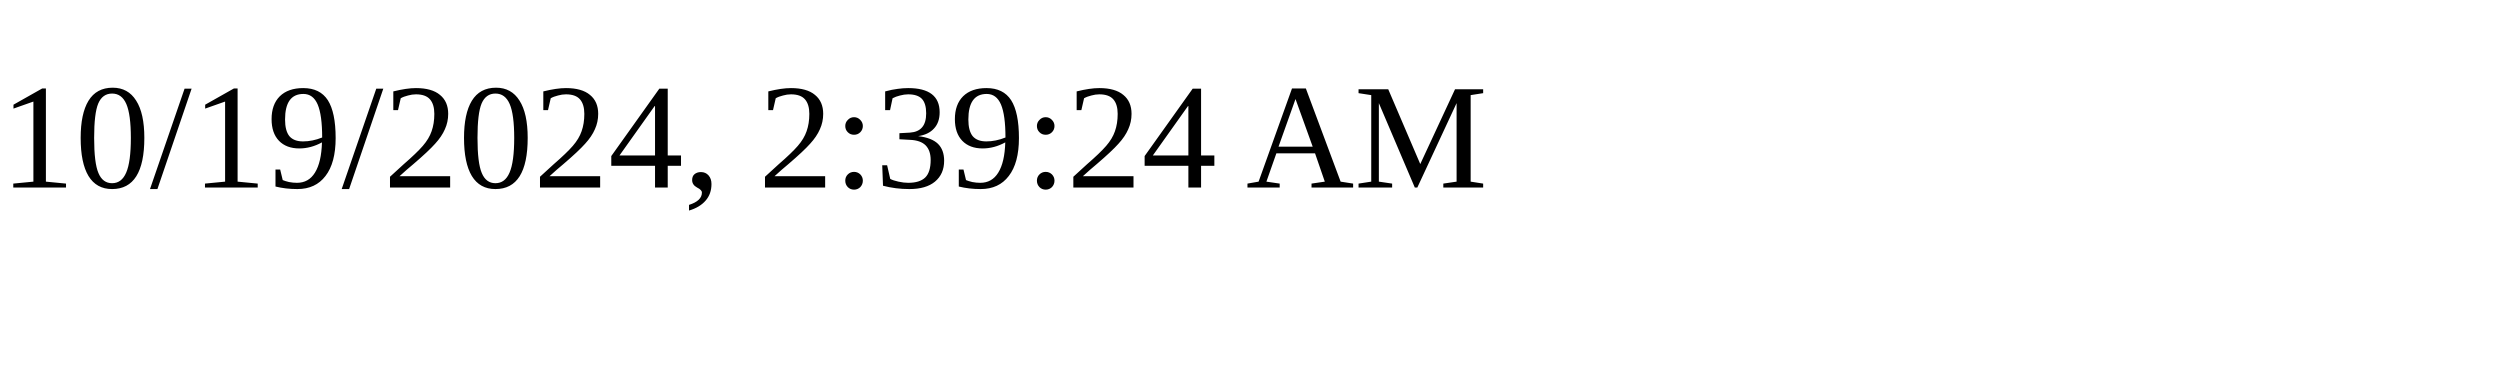
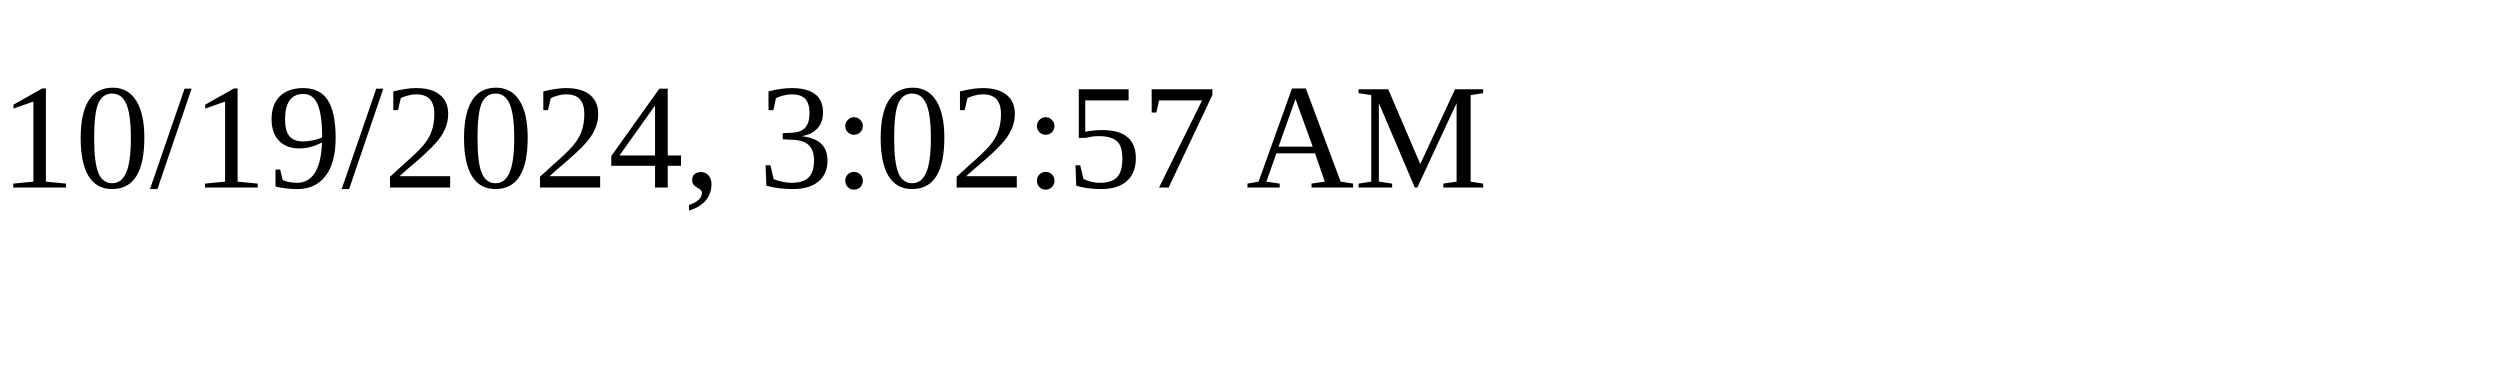
<svg xmlns="http://www.w3.org/2000/svg" height="30" width="200">
-   <text x="0" y="15">10/19/2024, 2:39:24 AM</text>
+   <text x="0" y="15">10/19/2024, 3:02:57 AM</text>
</svg>
